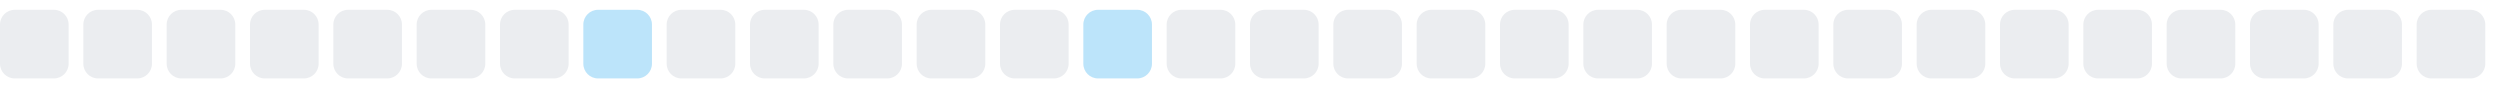
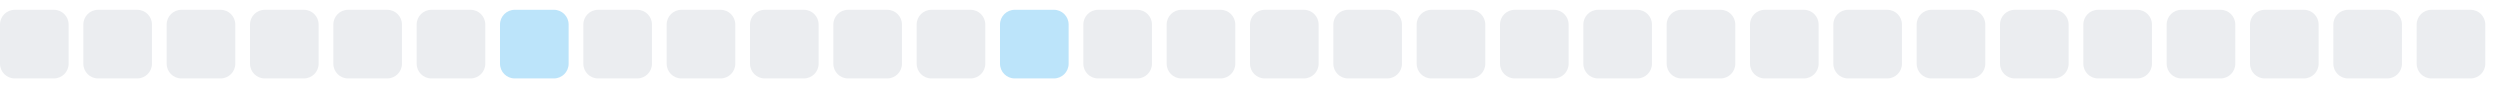
<svg xmlns="http://www.w3.org/2000/svg" width="255" height="9">
  <style>
        .level0 { fill: #ebedf0; }
        .level1 { fill: #bce4fa; }
        .level2 { fill: #75c7f7; }
        .level3 { fill: #30a9f2; }
        .level4 { fill: #008ee6; }
        @media (prefers-color-scheme: dark) {
          .level0 { fill: #161b22; }
          .level1 { fill: #0b3b5c; }
          .level2 { fill: #0a6299; }
          .level3 { fill: #008ee6; }
          .level4 { fill: #5bc4ff; }
        }
      </style>
  <rect x="0.0" y="1" width="7" height="7" rx="1.5" ry="1.5" class="level0" />
  <rect x="8.5" y="1" width="7" height="7" rx="1.5" ry="1.5" class="level0" />
  <rect x="17.0" y="1" width="7" height="7" rx="1.5" ry="1.5" class="level0" />
  <rect x="25.5" y="1" width="7" height="7" rx="1.5" ry="1.5" class="level0" />
  <rect x="34.0" y="1" width="7" height="7" rx="1.5" ry="1.5" class="level0" />
  <rect x="42.5" y="1" width="7" height="7" rx="1.5" ry="1.5" class="level0" />
-   <rect x="51.0" y="1" width="7" height="7" rx="1.5" ry="1.5" class="level0" />
-   <rect x="59.5" y="1" width="7" height="7" rx="1.5" ry="1.5" class="level1" />
+   <rect x="51.0" y="1" width="7" height="7" rx="1.5" ry="1.5" class="level1" />
+   <rect x="59.5" y="1" width="7" height="7" rx="1.5" ry="1.5" class="level0" />
  <rect x="68.0" y="1" width="7" height="7" rx="1.5" ry="1.5" class="level0" />
  <rect x="76.5" y="1" width="7" height="7" rx="1.5" ry="1.5" class="level0" />
  <rect x="85.0" y="1" width="7" height="7" rx="1.5" ry="1.5" class="level0" />
  <rect x="93.5" y="1" width="7" height="7" rx="1.5" ry="1.5" class="level0" />
-   <rect x="102.0" y="1" width="7" height="7" rx="1.5" ry="1.5" class="level0" />
-   <rect x="110.5" y="1" width="7" height="7" rx="1.5" ry="1.5" class="level1" />
+   <rect x="102.0" y="1" width="7" height="7" rx="1.5" ry="1.5" class="level1" />
+   <rect x="110.5" y="1" width="7" height="7" rx="1.5" ry="1.5" class="level0" />
  <rect x="119.0" y="1" width="7" height="7" rx="1.5" ry="1.5" class="level0" />
  <rect x="127.5" y="1" width="7" height="7" rx="1.5" ry="1.5" class="level0" />
  <rect x="136.0" y="1" width="7" height="7" rx="1.5" ry="1.5" class="level0" />
  <rect x="144.5" y="1" width="7" height="7" rx="1.5" ry="1.5" class="level0" />
  <rect x="153.0" y="1" width="7" height="7" rx="1.5" ry="1.5" class="level0" />
  <rect x="161.5" y="1" width="7" height="7" rx="1.5" ry="1.5" class="level0" />
  <rect x="170.0" y="1" width="7" height="7" rx="1.5" ry="1.5" class="level0" />
  <rect x="178.5" y="1" width="7" height="7" rx="1.5" ry="1.5" class="level0" />
  <rect x="187.0" y="1" width="7" height="7" rx="1.5" ry="1.5" class="level0" />
  <rect x="195.5" y="1" width="7" height="7" rx="1.5" ry="1.5" class="level0" />
  <rect x="204.0" y="1" width="7" height="7" rx="1.5" ry="1.5" class="level0" />
  <rect x="212.5" y="1" width="7" height="7" rx="1.5" ry="1.5" class="level0" />
  <rect x="221.0" y="1" width="7" height="7" rx="1.5" ry="1.5" class="level0" />
  <rect x="229.5" y="1" width="7" height="7" rx="1.5" ry="1.5" class="level0" />
  <rect x="238.0" y="1" width="7" height="7" rx="1.5" ry="1.5" class="level0" />
  <rect x="246.5" y="1" width="7" height="7" rx="1.5" ry="1.5" class="level0" />
</svg>
